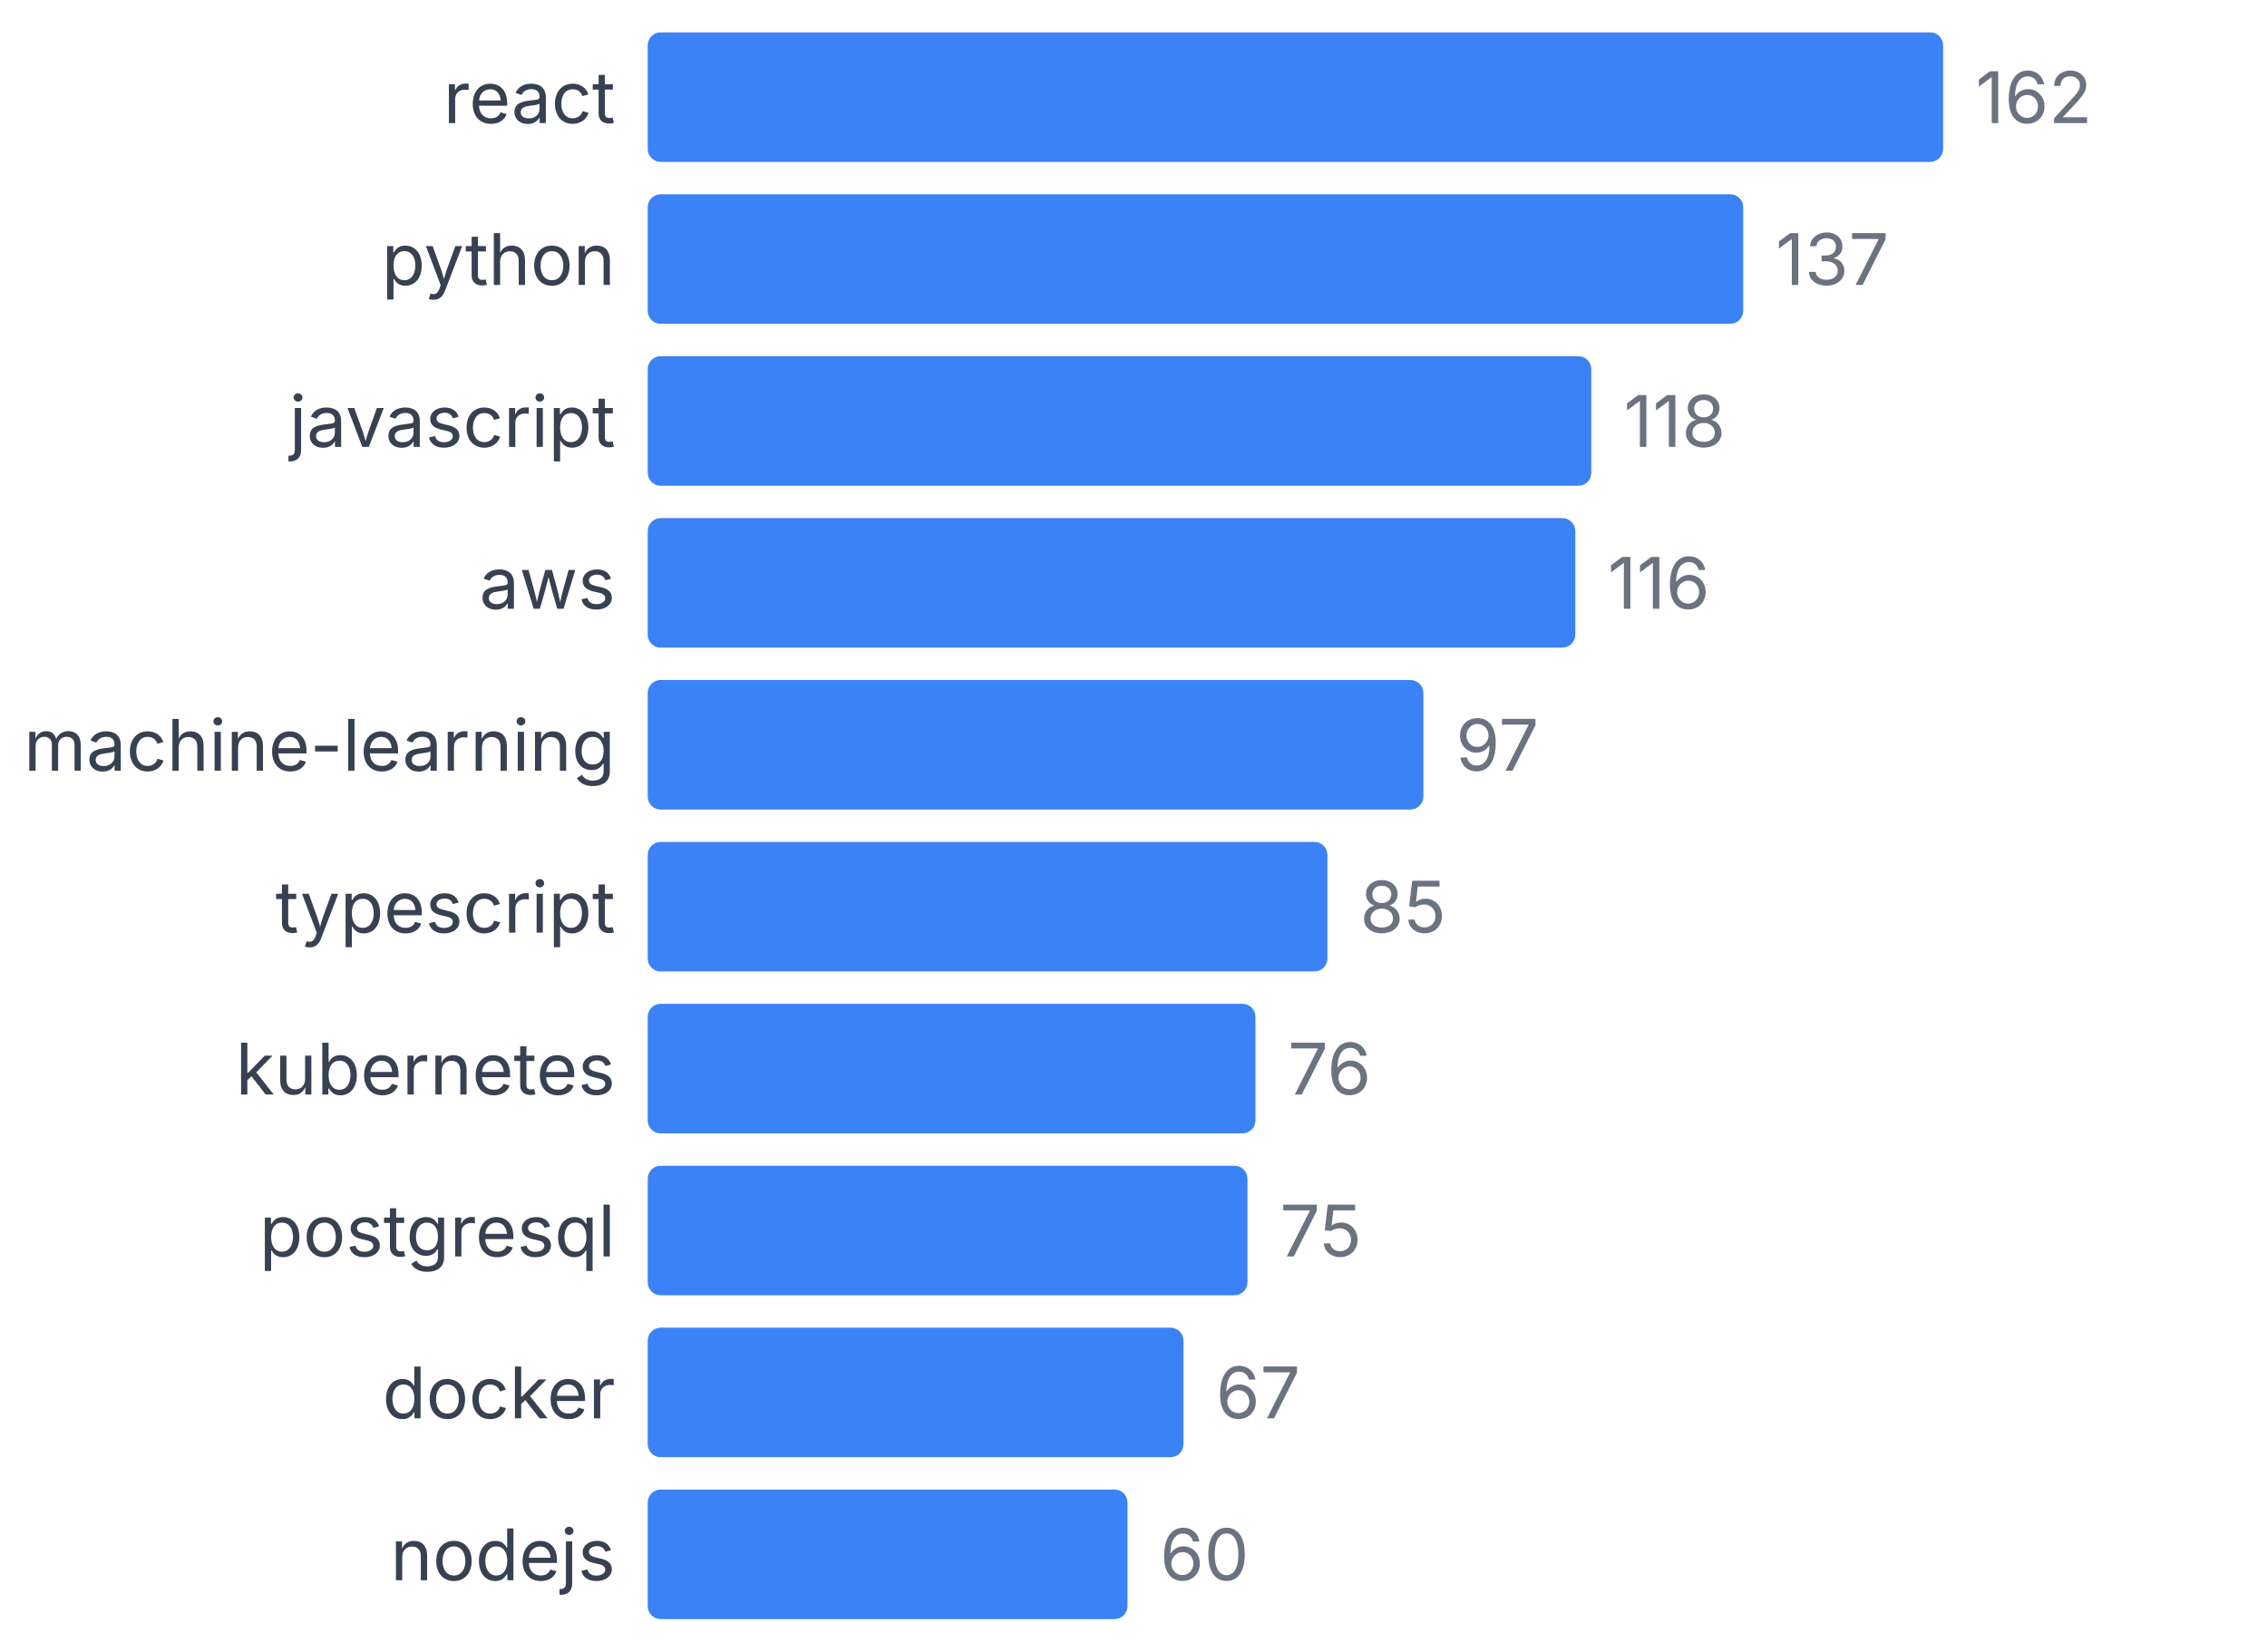
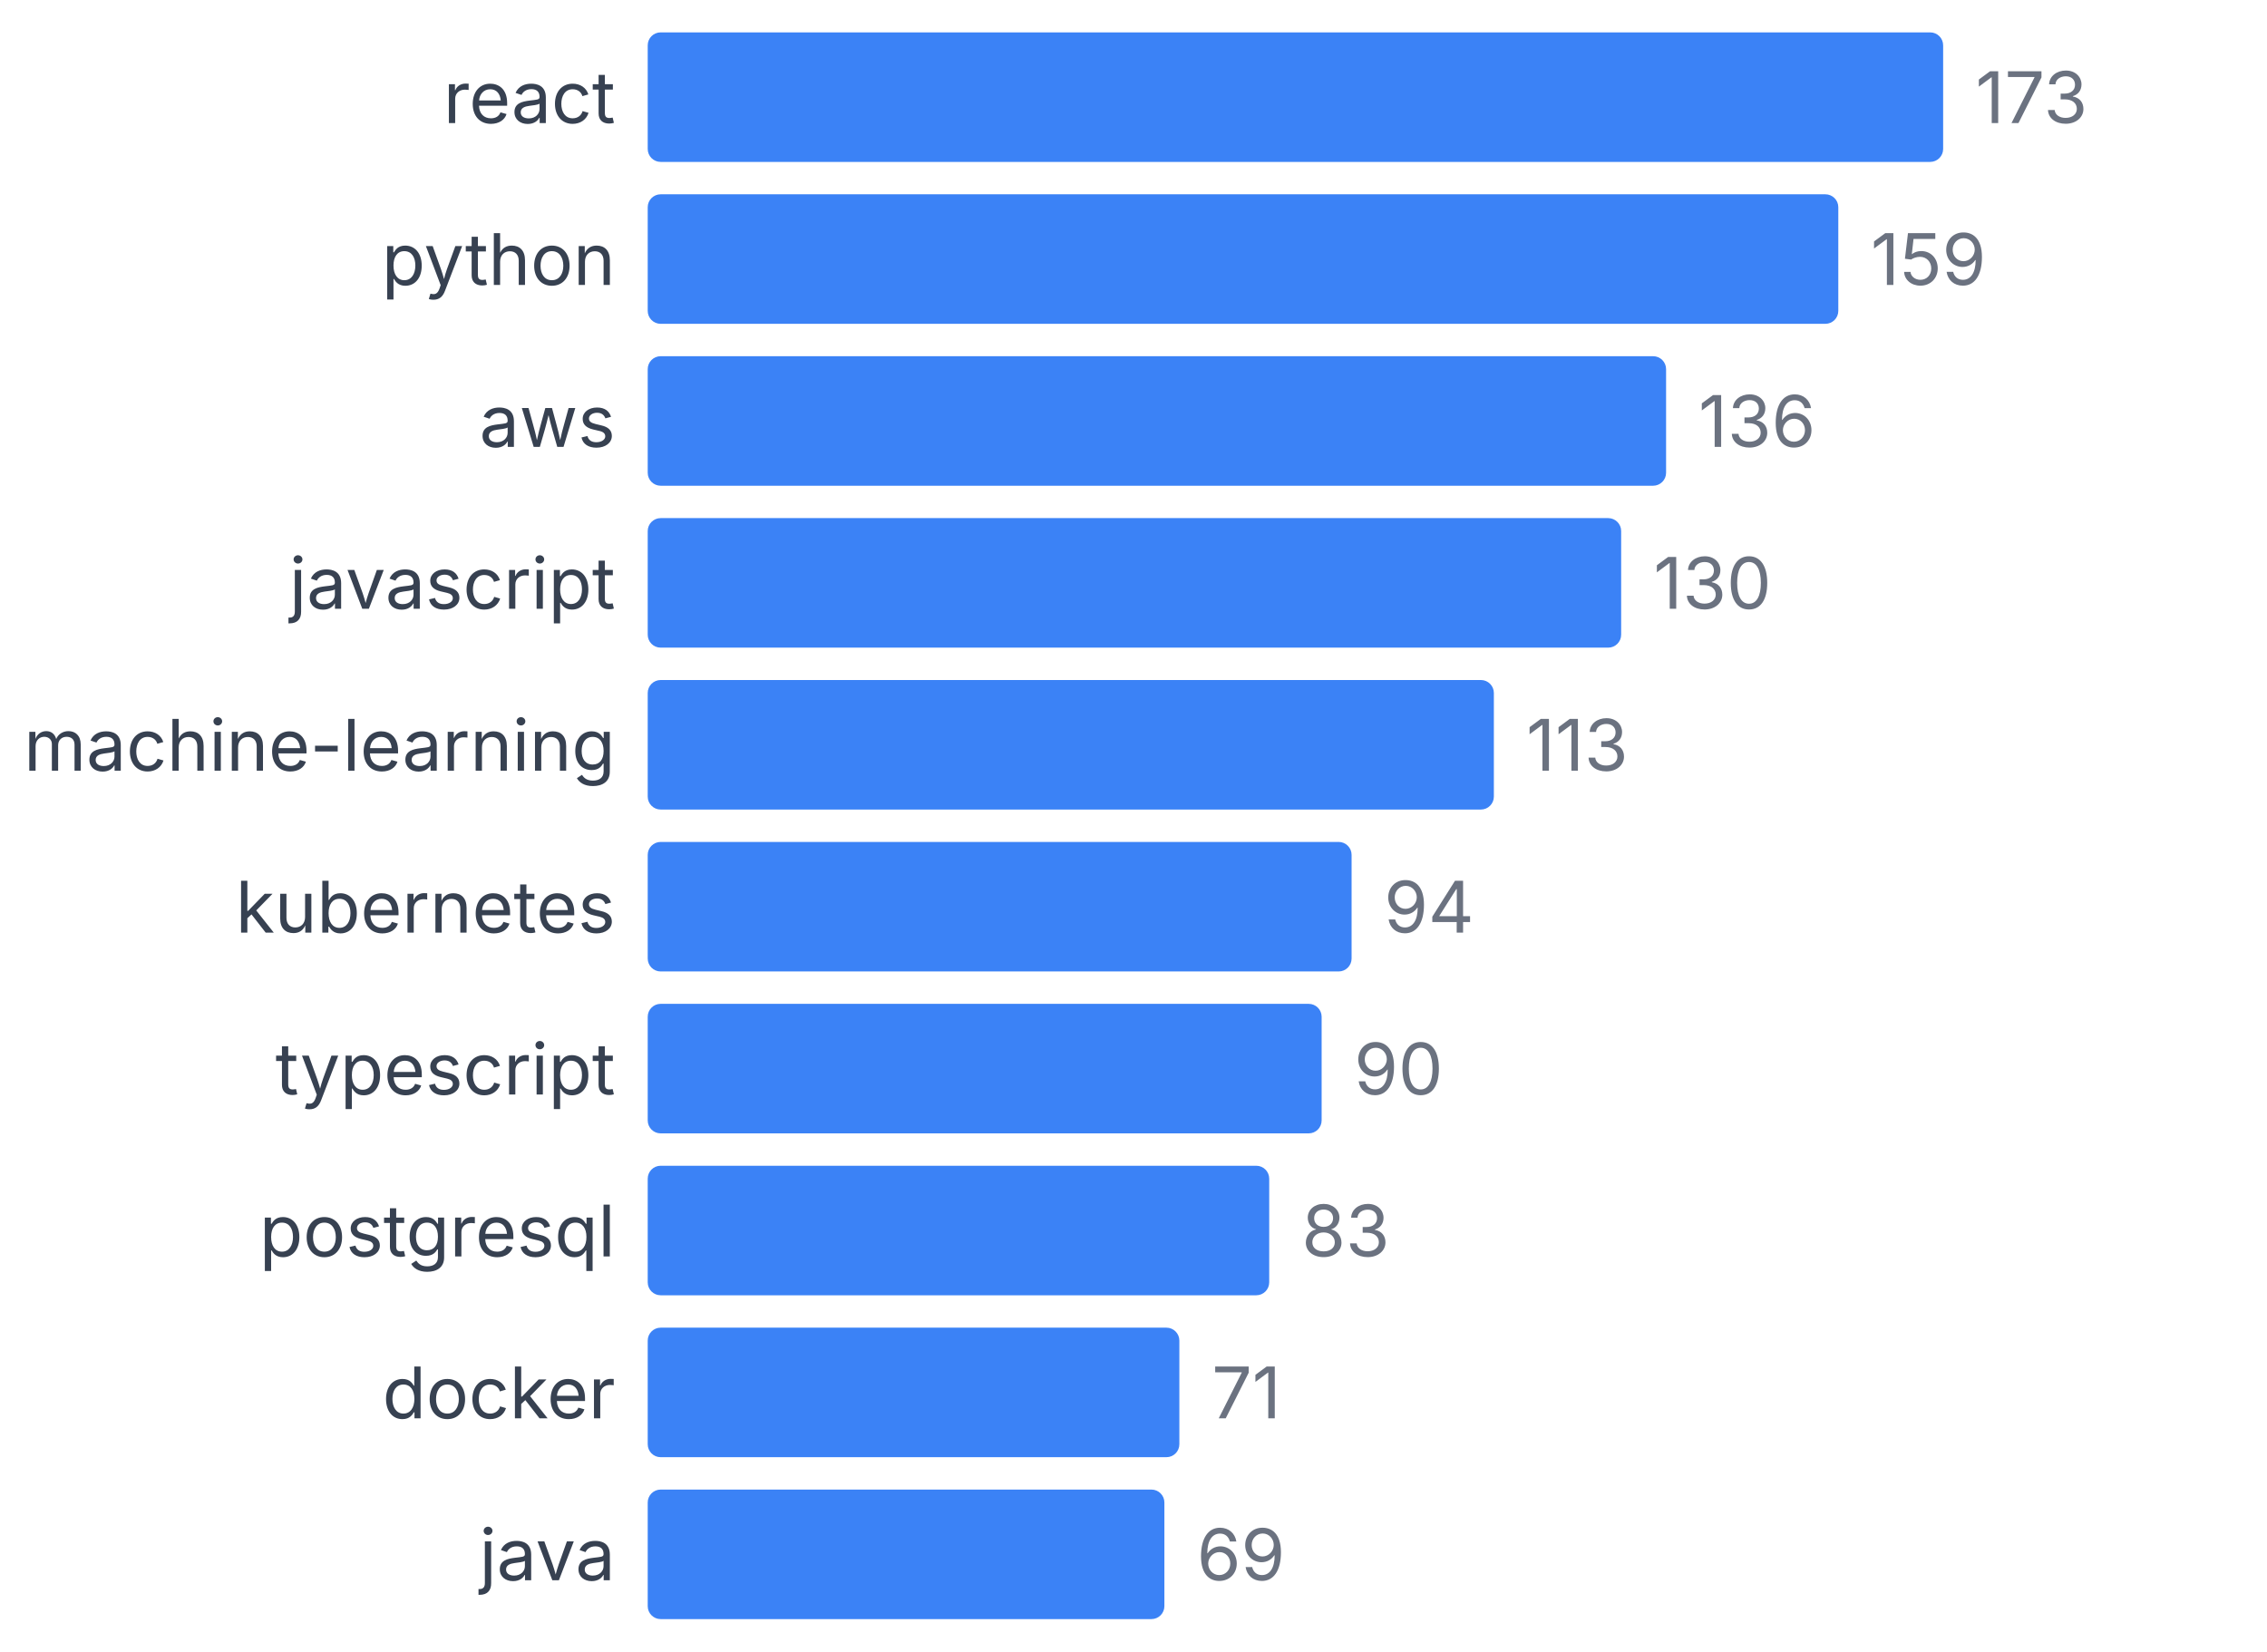
<svg xmlns="http://www.w3.org/2000/svg" width="350" height="255" viewBox="0 0 350 255">
  <style>
    text { font-family: system-ui, -apple-system, sans-serif; }
  </style>
  <text x="95" y="19" text-anchor="end" font-size="11" fill="#374151">react</text>
  <rect x="100" y="5" width="200" height="20" fill="#3b82f6" rx="2" />
-   <text x="305" y="19" font-size="11" fill="#6b7280">162</text>
+   <text x="305" y="19" font-size="11" fill="#6b7280">173</text>
  <text x="95" y="44" text-anchor="end" font-size="11" fill="#374151">python</text>
-   <rect x="100" y="30" width="169.136" height="20" fill="#3b82f6" rx="2" />
-   <text x="274.136" y="44" font-size="11" fill="#6b7280">137</text>
-   <text x="95" y="69" text-anchor="end" font-size="11" fill="#374151">javascript</text>
-   <rect x="100" y="55" width="145.679" height="20" fill="#3b82f6" rx="2" />
-   <text x="250.679" y="69" font-size="11" fill="#6b7280">118</text>
-   <text x="95" y="94" text-anchor="end" font-size="11" fill="#374151">aws</text>
-   <rect x="100" y="80" width="143.21" height="20" fill="#3b82f6" rx="2" />
-   <text x="248.21" y="94" font-size="11" fill="#6b7280">116</text>
+   <rect x="100" y="30" width="183.815" height="20" fill="#3b82f6" rx="2" />
+   <text x="288.815" y="44" font-size="11" fill="#6b7280">159</text>
+   <text x="95" y="69" text-anchor="end" font-size="11" fill="#374151">aws</text>
+   <rect x="100" y="55" width="157.225" height="20" fill="#3b82f6" rx="2" />
+   <text x="262.225" y="69" font-size="11" fill="#6b7280">136</text>
+   <text x="95" y="94" text-anchor="end" font-size="11" fill="#374151">javascript</text>
+   <rect x="100" y="80" width="150.289" height="20" fill="#3b82f6" rx="2" />
+   <text x="255.289" y="94" font-size="11" fill="#6b7280">130</text>
  <text x="95" y="119" text-anchor="end" font-size="11" fill="#374151">machine-learning</text>
-   <rect x="100" y="105" width="119.753" height="20" fill="#3b82f6" rx="2" />
-   <text x="224.753" y="119" font-size="11" fill="#6b7280">97</text>
-   <text x="95" y="144" text-anchor="end" font-size="11" fill="#374151">typescript</text>
-   <rect x="100" y="130" width="104.938" height="20" fill="#3b82f6" rx="2" />
-   <text x="209.938" y="144" font-size="11" fill="#6b7280">85</text>
-   <text x="95" y="169" text-anchor="end" font-size="11" fill="#374151">kubernetes</text>
-   <rect x="100" y="155" width="93.827" height="20" fill="#3b82f6" rx="2" />
-   <text x="198.827" y="169" font-size="11" fill="#6b7280">76</text>
+   <rect x="100" y="105" width="130.636" height="20" fill="#3b82f6" rx="2" />
+   <text x="235.636" y="119" font-size="11" fill="#6b7280">113</text>
+   <text x="95" y="144" text-anchor="end" font-size="11" fill="#374151">kubernetes</text>
+   <rect x="100" y="130" width="108.671" height="20" fill="#3b82f6" rx="2" />
+   <text x="213.671" y="144" font-size="11" fill="#6b7280">94</text>
+   <text x="95" y="169" text-anchor="end" font-size="11" fill="#374151">typescript</text>
+   <rect x="100" y="155" width="104.046" height="20" fill="#3b82f6" rx="2" />
+   <text x="209.046" y="169" font-size="11" fill="#6b7280">90</text>
  <text x="95" y="194" text-anchor="end" font-size="11" fill="#374151">postgresql</text>
-   <rect x="100" y="180" width="92.593" height="20" fill="#3b82f6" rx="2" />
-   <text x="197.593" y="194" font-size="11" fill="#6b7280">75</text>
+   <rect x="100" y="180" width="95.954" height="20" fill="#3b82f6" rx="2" />
+   <text x="200.954" y="194" font-size="11" fill="#6b7280">83</text>
  <text x="95" y="219" text-anchor="end" font-size="11" fill="#374151">docker</text>
-   <rect x="100" y="205" width="82.716" height="20" fill="#3b82f6" rx="2" />
-   <text x="187.716" y="219" font-size="11" fill="#6b7280">67</text>
-   <text x="95" y="244" text-anchor="end" font-size="11" fill="#374151">nodejs</text>
-   <rect x="100" y="230" width="74.074" height="20" fill="#3b82f6" rx="2" />
-   <text x="179.074" y="244" font-size="11" fill="#6b7280">60</text>
+   <rect x="100" y="205" width="82.081" height="20" fill="#3b82f6" rx="2" />
+   <text x="187.081" y="219" font-size="11" fill="#6b7280">71</text>
+   <text x="95" y="244" text-anchor="end" font-size="11" fill="#374151">java</text>
+   <rect x="100" y="230" width="79.769" height="20" fill="#3b82f6" rx="2" />
+   <text x="184.769" y="244" font-size="11" fill="#6b7280">69</text>
</svg>
